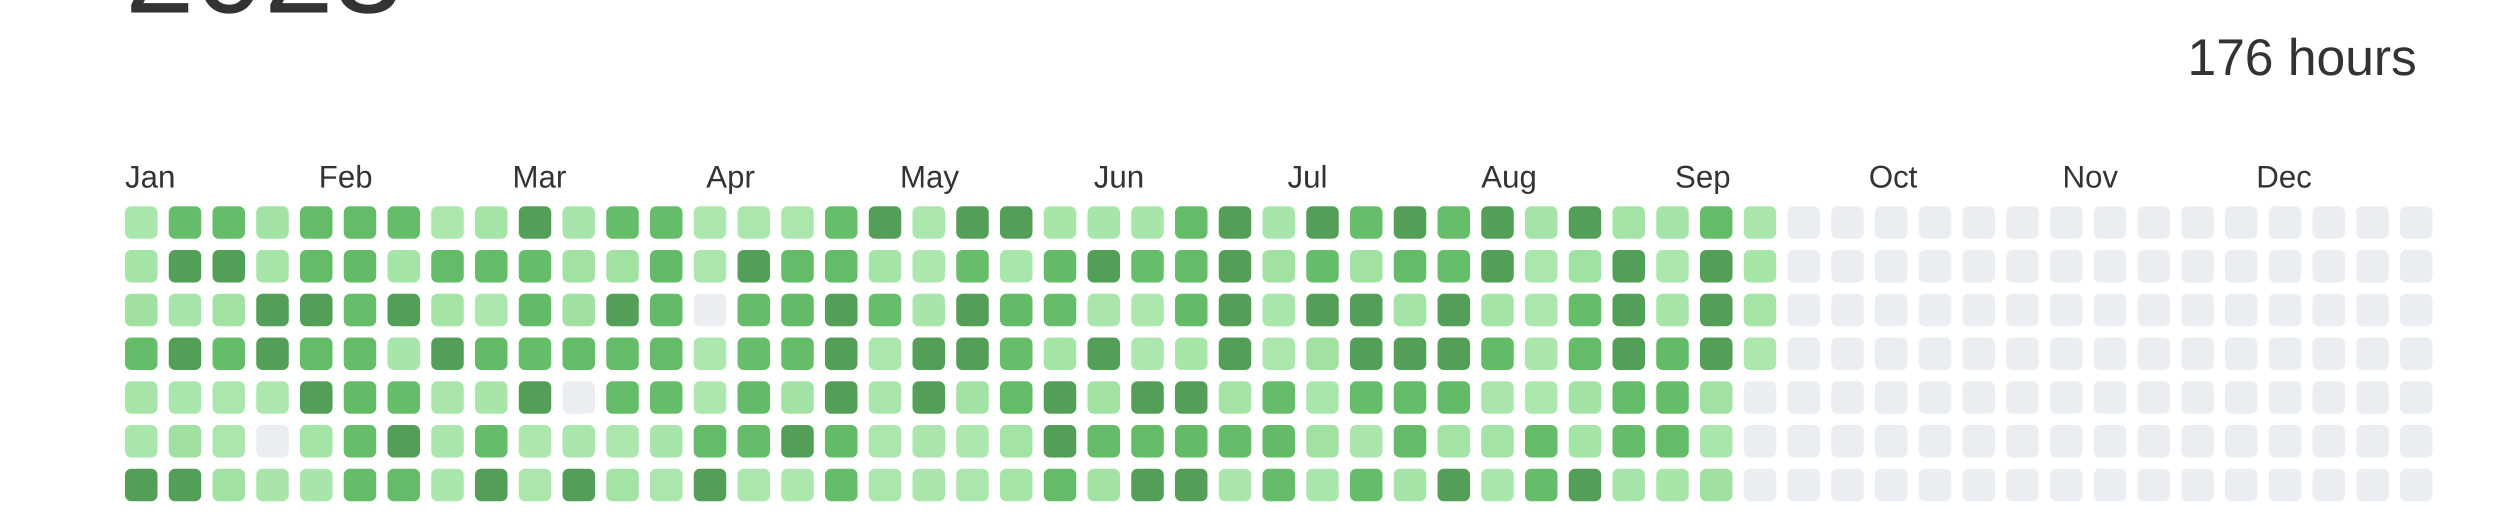
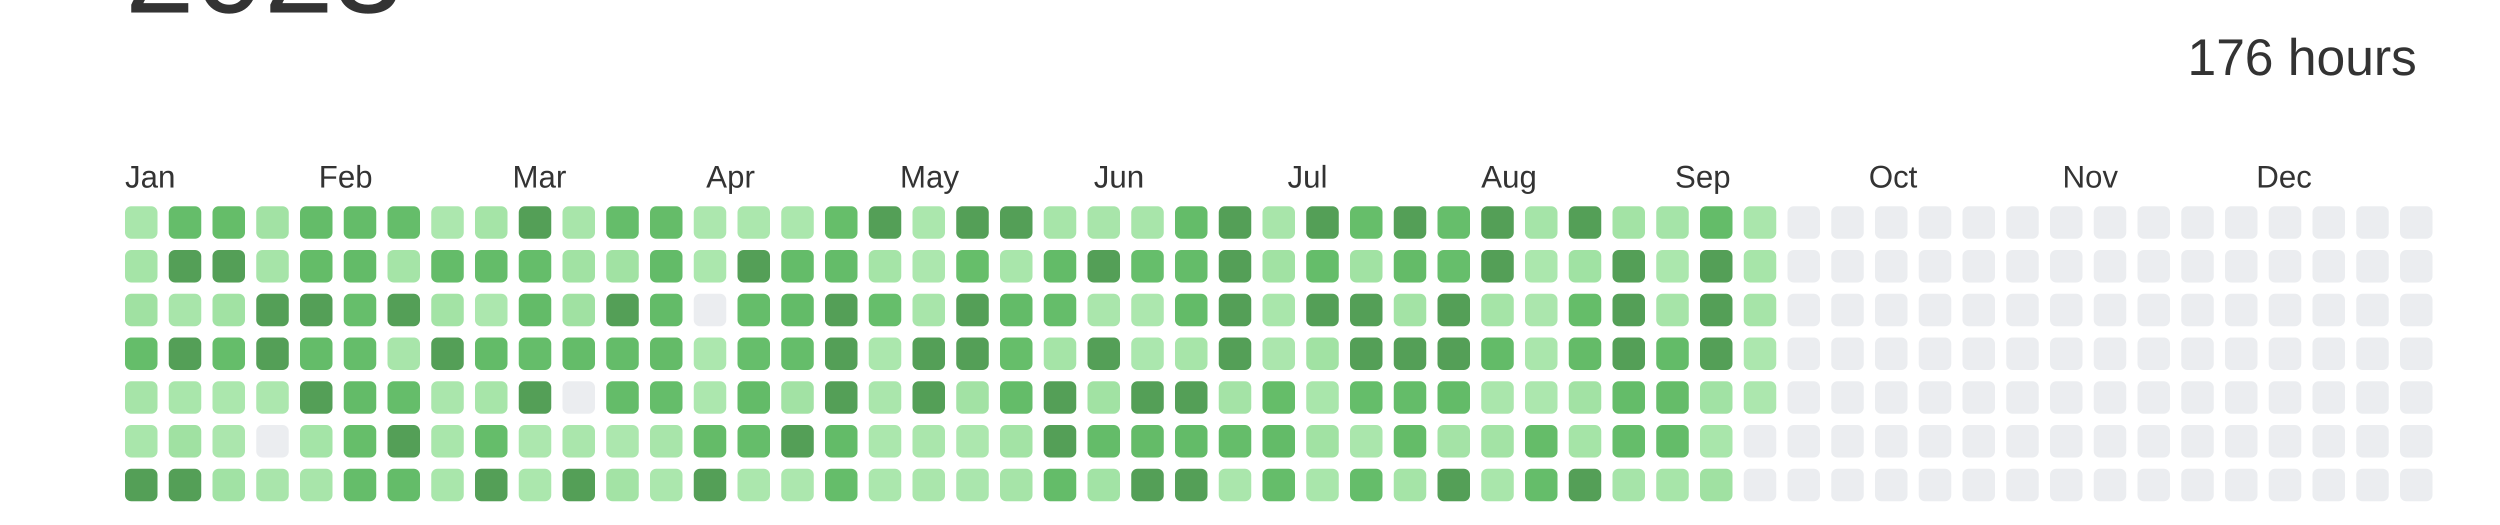
<svg xmlns="http://www.w3.org/2000/svg" baseProfile="full" height="42mm" version="1.1" viewBox="0,0,200,42" width="200mm">
  <defs />
  <rect fill="#ffffff" height="42" width="200" x="0" y="0" />
  <text alignment-baseline="hanging" fill="#333333" style="font-size:10.0px; font-family:Arial;" x="10" y="1">2023</text>
  <text alignment-baseline="hanging" fill="#333333" style="font-size:4.125px; font-family:Arial;" x="175" y="6">176 hours</text>
  <text fill="#333333" style="font-size:2.5px; font-family:Arial" x="10.0" y="15">Jan</text>
  <text fill="#333333" style="font-size:2.5px; font-family:Arial" x="25.5" y="15">Feb</text>
  <text fill="#333333" style="font-size:2.5px; font-family:Arial" x="41.0" y="15">Mar</text>
  <text fill="#333333" style="font-size:2.5px; font-family:Arial" x="56.5" y="15">Apr</text>
  <text fill="#333333" style="font-size:2.5px; font-family:Arial" x="72.0" y="15">May</text>
  <text fill="#333333" style="font-size:2.5px; font-family:Arial" x="87.5" y="15">Jun</text>
  <text fill="#333333" style="font-size:2.5px; font-family:Arial" x="103.0" y="15">Jul</text>
  <text fill="#333333" style="font-size:2.5px; font-family:Arial" x="118.5" y="15">Aug</text>
  <text fill="#333333" style="font-size:2.5px; font-family:Arial" x="134.0" y="15">Sep</text>
  <text fill="#333333" style="font-size:2.5px; font-family:Arial" x="149.5" y="15">Oct</text>
  <text fill="#333333" style="font-size:2.5px; font-family:Arial" x="165.0" y="15">Nov</text>
  <text fill="#333333" style="font-size:2.5px; font-family:Arial" x="180.5" y="15">Dec</text>
  <rect fill="#a9e6ab" height="2.6" rx="0.5" ry="0.5" width="2.6" x="10.0" y="16.5" />
  <rect fill="#a5e4a7" height="2.6" rx="0.5" ry="0.5" width="2.6" x="10.0" y="20.0" />
  <rect fill="#a0e1a2" height="2.6" rx="0.5" ry="0.5" width="2.6" x="10.0" y="23.5" />
  <rect fill="#65bd6a" height="2.6" rx="0.5" ry="0.5" width="2.6" x="10.0" y="27.0" />
  <rect fill="#a6e4a8" height="2.6" rx="0.5" ry="0.5" width="2.6" x="10.0" y="30.5" />
  <rect fill="#a9e6ab" height="2.6" rx="0.5" ry="0.5" width="2.6" x="10.0" y="34.0" />
  <rect fill="#549F57" height="2.6" rx="0.5" ry="0.5" width="2.6" x="10.0" y="37.5" />
  <rect fill="#65bd6a" height="2.6" rx="0.5" ry="0.5" width="2.6" x="13.5" y="16.5" />
  <rect fill="#549F57" height="2.6" rx="0.5" ry="0.5" width="2.6" x="13.5" y="20.0" />
  <rect fill="#a8e5aa" height="2.6" rx="0.5" ry="0.5" width="2.6" x="13.5" y="23.5" />
  <rect fill="#549F57" height="2.6" rx="0.5" ry="0.5" width="2.6" x="13.5" y="27.0" />
  <rect fill="#a9e6ab" height="2.6" rx="0.5" ry="0.5" width="2.6" x="13.5" y="30.5" />
  <rect fill="#a0e1a2" height="2.6" rx="0.5" ry="0.5" width="2.6" x="13.5" y="34.0" />
  <rect fill="#549F57" height="2.6" rx="0.5" ry="0.5" width="2.6" x="13.5" y="37.5" />
  <rect fill="#65bd69" height="2.6" rx="0.5" ry="0.5" width="2.6" x="17.0" y="16.5" />
  <rect fill="#549F57" height="2.6" rx="0.5" ry="0.5" width="2.6" x="17.0" y="20.0" />
  <rect fill="#a1e2a3" height="2.6" rx="0.5" ry="0.5" width="2.6" x="17.0" y="23.5" />
  <rect fill="#65bd6a" height="2.6" rx="0.5" ry="0.5" width="2.6" x="17.0" y="27.0" />
  <rect fill="#abe7ad" height="2.6" rx="0.5" ry="0.5" width="2.6" x="17.0" y="30.5" />
  <rect fill="#abe6ad" height="2.6" rx="0.5" ry="0.5" width="2.6" x="17.0" y="34.0" />
  <rect fill="#a1e2a4" height="2.6" rx="0.5" ry="0.5" width="2.6" x="17.0" y="37.5" />
  <rect fill="#a2e2a4" height="2.6" rx="0.5" ry="0.5" width="2.6" x="20.5" y="16.5" />
  <rect fill="#a6e4a8" height="2.6" rx="0.5" ry="0.5" width="2.6" x="20.5" y="20.0" />
  <rect fill="#549F57" height="2.6" rx="0.5" ry="0.5" width="2.6" x="20.5" y="23.5" />
  <rect fill="#549F57" height="2.6" rx="0.5" ry="0.5" width="2.6" x="20.5" y="27.0" />
  <rect fill="#ace7ae" height="2.6" rx="0.5" ry="0.5" width="2.6" x="20.5" y="30.5" />
  <rect fill="#EBEDF0" height="2.6" rx="0.5" ry="0.5" width="2.6" x="20.5" y="34.0" />
  <rect fill="#a9e5ab" height="2.6" rx="0.5" ry="0.5" width="2.6" x="20.5" y="37.5" />
  <rect fill="#64bc69" height="2.6" rx="0.5" ry="0.5" width="2.6" x="24.0" y="16.5" />
  <rect fill="#64bc68" height="2.6" rx="0.5" ry="0.5" width="2.6" x="24.0" y="20.0" />
  <rect fill="#549F57" height="2.6" rx="0.5" ry="0.5" width="2.6" x="24.0" y="23.5" />
  <rect fill="#64bc69" height="2.6" rx="0.5" ry="0.5" width="2.6" x="24.0" y="27.0" />
  <rect fill="#549F57" height="2.6" rx="0.5" ry="0.5" width="2.6" x="24.0" y="30.5" />
  <rect fill="#a4e4a7" height="2.6" rx="0.5" ry="0.5" width="2.6" x="24.0" y="34.0" />
  <rect fill="#a8e5aa" height="2.6" rx="0.5" ry="0.5" width="2.6" x="24.0" y="37.5" />
  <rect fill="#64bc69" height="2.6" rx="0.5" ry="0.5" width="2.6" x="27.5" y="16.5" />
  <rect fill="#63bb68" height="2.6" rx="0.5" ry="0.5" width="2.6" x="27.5" y="20.0" />
  <rect fill="#66be6b" height="2.6" rx="0.5" ry="0.5" width="2.6" x="27.5" y="23.5" />
  <rect fill="#65bd6a" height="2.6" rx="0.5" ry="0.5" width="2.6" x="27.5" y="27.0" />
  <rect fill="#63bb68" height="2.6" rx="0.5" ry="0.5" width="2.6" x="27.5" y="30.5" />
  <rect fill="#66be6a" height="2.6" rx="0.5" ry="0.5" width="2.6" x="27.5" y="34.0" />
  <rect fill="#65bd6a" height="2.6" rx="0.5" ry="0.5" width="2.6" x="27.5" y="37.5" />
  <rect fill="#65bd6a" height="2.6" rx="0.5" ry="0.5" width="2.6" x="31.0" y="16.5" />
  <rect fill="#a5e4a7" height="2.6" rx="0.5" ry="0.5" width="2.6" x="31.0" y="20.0" />
  <rect fill="#549F57" height="2.6" rx="0.5" ry="0.5" width="2.6" x="31.0" y="23.5" />
  <rect fill="#a8e5aa" height="2.6" rx="0.5" ry="0.5" width="2.6" x="31.0" y="27.0" />
  <rect fill="#65bd6a" height="2.6" rx="0.5" ry="0.5" width="2.6" x="31.0" y="30.5" />
  <rect fill="#549F57" height="2.6" rx="0.5" ry="0.5" width="2.6" x="31.0" y="34.0" />
  <rect fill="#64bc69" height="2.6" rx="0.5" ry="0.5" width="2.6" x="31.0" y="37.5" />
  <rect fill="#ace7ae" height="2.6" rx="0.5" ry="0.5" width="2.6" x="34.5" y="16.5" />
  <rect fill="#64bc69" height="2.6" rx="0.5" ry="0.5" width="2.6" x="34.5" y="20.0" />
  <rect fill="#a3e3a5" height="2.6" rx="0.5" ry="0.5" width="2.6" x="34.5" y="23.5" />
  <rect fill="#549F57" height="2.6" rx="0.5" ry="0.5" width="2.6" x="34.5" y="27.0" />
  <rect fill="#aae6ac" height="2.6" rx="0.5" ry="0.5" width="2.6" x="34.5" y="30.5" />
  <rect fill="#a9e6ab" height="2.6" rx="0.5" ry="0.5" width="2.6" x="34.5" y="34.0" />
  <rect fill="#a9e6ab" height="2.6" rx="0.5" ry="0.5" width="2.6" x="34.5" y="37.5" />
  <rect fill="#a5e4a7" height="2.6" rx="0.5" ry="0.5" width="2.6" x="38.0" y="16.5" />
  <rect fill="#64bc69" height="2.6" rx="0.5" ry="0.5" width="2.6" x="38.0" y="20.0" />
  <rect fill="#ace7ae" height="2.6" rx="0.5" ry="0.5" width="2.6" x="38.0" y="23.5" />
  <rect fill="#63bb68" height="2.6" rx="0.5" ry="0.5" width="2.6" x="38.0" y="27.0" />
  <rect fill="#a7e5a9" height="2.6" rx="0.5" ry="0.5" width="2.6" x="38.0" y="30.5" />
  <rect fill="#65bd6a" height="2.6" rx="0.5" ry="0.5" width="2.6" x="38.0" y="34.0" />
  <rect fill="#549F57" height="2.6" rx="0.5" ry="0.5" width="2.6" x="38.0" y="37.5" />
  <rect fill="#549F57" height="2.6" rx="0.5" ry="0.5" width="2.6" x="41.5" y="16.5" />
  <rect fill="#65bd6a" height="2.6" rx="0.5" ry="0.5" width="2.6" x="41.5" y="20.0" />
  <rect fill="#63bb68" height="2.6" rx="0.5" ry="0.5" width="2.6" x="41.5" y="23.5" />
  <rect fill="#65bd6a" height="2.6" rx="0.5" ry="0.5" width="2.6" x="41.5" y="27.0" />
  <rect fill="#549F57" height="2.6" rx="0.5" ry="0.5" width="2.6" x="41.5" y="30.5" />
  <rect fill="#ace7ae" height="2.6" rx="0.5" ry="0.5" width="2.6" x="41.5" y="34.0" />
  <rect fill="#abe7ad" height="2.6" rx="0.5" ry="0.5" width="2.6" x="41.5" y="37.5" />
  <rect fill="#a8e5aa" height="2.6" rx="0.5" ry="0.5" width="2.6" x="45.0" y="16.5" />
  <rect fill="#a1e2a3" height="2.6" rx="0.5" ry="0.5" width="2.6" x="45.0" y="20.0" />
  <rect fill="#a0e1a2" height="2.6" rx="0.5" ry="0.5" width="2.6" x="45.0" y="23.5" />
  <rect fill="#64bc69" height="2.6" rx="0.5" ry="0.5" width="2.6" x="45.0" y="27.0" />
  <rect fill="#EBEDF0" height="2.6" rx="0.5" ry="0.5" width="2.6" x="45.0" y="30.5" />
  <rect fill="#aae6ac" height="2.6" rx="0.5" ry="0.5" width="2.6" x="45.0" y="34.0" />
  <rect fill="#549F57" height="2.6" rx="0.5" ry="0.5" width="2.6" x="45.0" y="37.5" />
  <rect fill="#65bd6a" height="2.6" rx="0.5" ry="0.5" width="2.6" x="48.5" y="16.5" />
  <rect fill="#a1e2a3" height="2.6" rx="0.5" ry="0.5" width="2.6" x="48.5" y="20.0" />
  <rect fill="#549F57" height="2.6" rx="0.5" ry="0.5" width="2.6" x="48.5" y="23.5" />
  <rect fill="#64bc69" height="2.6" rx="0.5" ry="0.5" width="2.6" x="48.5" y="27.0" />
  <rect fill="#64bc69" height="2.6" rx="0.5" ry="0.5" width="2.6" x="48.5" y="30.5" />
  <rect fill="#ace7ae" height="2.6" rx="0.5" ry="0.5" width="2.6" x="48.5" y="34.0" />
  <rect fill="#a3e3a5" height="2.6" rx="0.5" ry="0.5" width="2.6" x="48.5" y="37.5" />
  <rect fill="#65bc69" height="2.6" rx="0.5" ry="0.5" width="2.6" x="52.0" y="16.5" />
  <rect fill="#63bb68" height="2.6" rx="0.5" ry="0.5" width="2.6" x="52.0" y="20.0" />
  <rect fill="#63bb68" height="2.6" rx="0.5" ry="0.5" width="2.6" x="52.0" y="23.5" />
  <rect fill="#64bb68" height="2.6" rx="0.5" ry="0.5" width="2.6" x="52.0" y="27.0" />
  <rect fill="#65bd6a" height="2.6" rx="0.5" ry="0.5" width="2.6" x="52.0" y="30.5" />
  <rect fill="#a8e5aa" height="2.6" rx="0.5" ry="0.5" width="2.6" x="52.0" y="34.0" />
  <rect fill="#abe7ad" height="2.6" rx="0.5" ry="0.5" width="2.6" x="52.0" y="37.5" />
  <rect fill="#ace7ae" height="2.6" rx="0.5" ry="0.5" width="2.6" x="55.5" y="16.5" />
  <rect fill="#abe7ad" height="2.6" rx="0.5" ry="0.5" width="2.6" x="55.5" y="20.0" />
  <rect fill="#EBEDF0" height="2.6" rx="0.5" ry="0.5" width="2.6" x="55.5" y="23.5" />
  <rect fill="#ace7ae" height="2.6" rx="0.5" ry="0.5" width="2.6" x="55.5" y="27.0" />
  <rect fill="#ace7ae" height="2.6" rx="0.5" ry="0.5" width="2.6" x="55.5" y="30.5" />
  <rect fill="#64bb68" height="2.6" rx="0.5" ry="0.5" width="2.6" x="55.5" y="34.0" />
  <rect fill="#549F57" height="2.6" rx="0.5" ry="0.5" width="2.6" x="55.5" y="37.5" />
  <rect fill="#abe7ad" height="2.6" rx="0.5" ry="0.5" width="2.6" x="59.0" y="16.5" />
  <rect fill="#549F57" height="2.6" rx="0.5" ry="0.5" width="2.6" x="59.0" y="20.0" />
  <rect fill="#65bd6a" height="2.6" rx="0.5" ry="0.5" width="2.6" x="59.0" y="23.5" />
  <rect fill="#66be6b" height="2.6" rx="0.5" ry="0.5" width="2.6" x="59.0" y="27.0" />
  <rect fill="#63bb68" height="2.6" rx="0.5" ry="0.5" width="2.6" x="59.0" y="30.5" />
  <rect fill="#65bd6a" height="2.6" rx="0.5" ry="0.5" width="2.6" x="59.0" y="34.0" />
  <rect fill="#abe7ad" height="2.6" rx="0.5" ry="0.5" width="2.6" x="59.0" y="37.5" />
  <rect fill="#abe7ad" height="2.6" rx="0.5" ry="0.5" width="2.6" x="62.5" y="16.5" />
  <rect fill="#64bc69" height="2.6" rx="0.5" ry="0.5" width="2.6" x="62.5" y="20.0" />
  <rect fill="#63bb68" height="2.6" rx="0.5" ry="0.5" width="2.6" x="62.5" y="23.5" />
  <rect fill="#65bd6a" height="2.6" rx="0.5" ry="0.5" width="2.6" x="62.5" y="27.0" />
  <rect fill="#a2e2a4" height="2.6" rx="0.5" ry="0.5" width="2.6" x="62.5" y="30.5" />
  <rect fill="#549F57" height="2.6" rx="0.5" ry="0.5" width="2.6" x="62.5" y="34.0" />
  <rect fill="#ace7ae" height="2.6" rx="0.5" ry="0.5" width="2.6" x="62.5" y="37.5" />
  <rect fill="#66be6a" height="2.6" rx="0.5" ry="0.5" width="2.6" x="66.0" y="16.5" />
  <rect fill="#64bc69" height="2.6" rx="0.5" ry="0.5" width="2.6" x="66.0" y="20.0" />
  <rect fill="#549F57" height="2.6" rx="0.5" ry="0.5" width="2.6" x="66.0" y="23.5" />
  <rect fill="#549F57" height="2.6" rx="0.5" ry="0.5" width="2.6" x="66.0" y="27.0" />
  <rect fill="#549F57" height="2.6" rx="0.5" ry="0.5" width="2.6" x="66.0" y="30.5" />
  <rect fill="#63bb68" height="2.6" rx="0.5" ry="0.5" width="2.6" x="66.0" y="34.0" />
  <rect fill="#65bd6a" height="2.6" rx="0.5" ry="0.5" width="2.6" x="66.0" y="37.5" />
  <rect fill="#549F57" height="2.6" rx="0.5" ry="0.5" width="2.6" x="69.5" y="16.5" />
  <rect fill="#a5e4a7" height="2.6" rx="0.5" ry="0.5" width="2.6" x="69.5" y="20.0" />
  <rect fill="#66be6b" height="2.6" rx="0.5" ry="0.5" width="2.6" x="69.5" y="23.5" />
  <rect fill="#abe7ad" height="2.6" rx="0.5" ry="0.5" width="2.6" x="69.5" y="27.0" />
  <rect fill="#aae6ac" height="2.6" rx="0.5" ry="0.5" width="2.6" x="69.5" y="30.5" />
  <rect fill="#abe7ad" height="2.6" rx="0.5" ry="0.5" width="2.6" x="69.5" y="34.0" />
  <rect fill="#abe7ad" height="2.6" rx="0.5" ry="0.5" width="2.6" x="69.5" y="37.5" />
  <rect fill="#abe7ad" height="2.6" rx="0.5" ry="0.5" width="2.6" x="73.0" y="16.5" />
  <rect fill="#ace7ae" height="2.6" rx="0.5" ry="0.5" width="2.6" x="73.0" y="20.0" />
  <rect fill="#a8e5aa" height="2.6" rx="0.5" ry="0.5" width="2.6" x="73.0" y="23.5" />
  <rect fill="#549F57" height="2.6" rx="0.5" ry="0.5" width="2.6" x="73.0" y="27.0" />
  <rect fill="#549F57" height="2.6" rx="0.5" ry="0.5" width="2.6" x="73.0" y="30.5" />
  <rect fill="#aae6ac" height="2.6" rx="0.5" ry="0.5" width="2.6" x="73.0" y="34.0" />
  <rect fill="#aae6ac" height="2.6" rx="0.5" ry="0.5" width="2.6" x="73.0" y="37.5" />
  <rect fill="#549F57" height="2.6" rx="0.5" ry="0.5" width="2.6" x="76.5" y="16.5" />
  <rect fill="#66be6a" height="2.6" rx="0.5" ry="0.5" width="2.6" x="76.5" y="20.0" />
  <rect fill="#549F57" height="2.6" rx="0.5" ry="0.5" width="2.6" x="76.5" y="23.5" />
  <rect fill="#549F57" height="2.6" rx="0.5" ry="0.5" width="2.6" x="76.5" y="27.0" />
  <rect fill="#a2e2a4" height="2.6" rx="0.5" ry="0.5" width="2.6" x="76.5" y="30.5" />
  <rect fill="#ace7ae" height="2.6" rx="0.5" ry="0.5" width="2.6" x="76.5" y="34.0" />
  <rect fill="#aae6ad" height="2.6" rx="0.5" ry="0.5" width="2.6" x="76.5" y="37.5" />
  <rect fill="#549F57" height="2.6" rx="0.5" ry="0.5" width="2.6" x="80.0" y="16.5" />
  <rect fill="#a9e6ab" height="2.6" rx="0.5" ry="0.5" width="2.6" x="80.0" y="20.0" />
  <rect fill="#63bb68" height="2.6" rx="0.5" ry="0.5" width="2.6" x="80.0" y="23.5" />
  <rect fill="#66be6a" height="2.6" rx="0.5" ry="0.5" width="2.6" x="80.0" y="27.0" />
  <rect fill="#64bc69" height="2.6" rx="0.5" ry="0.5" width="2.6" x="80.0" y="30.5" />
  <rect fill="#a3e3a5" height="2.6" rx="0.5" ry="0.5" width="2.6" x="80.0" y="34.0" />
  <rect fill="#a6e4a8" height="2.6" rx="0.5" ry="0.5" width="2.6" x="80.0" y="37.5" />
  <rect fill="#a7e5a9" height="2.6" rx="0.5" ry="0.5" width="2.6" x="83.5" y="16.5" />
  <rect fill="#63bb68" height="2.6" rx="0.5" ry="0.5" width="2.6" x="83.5" y="20.0" />
  <rect fill="#65bd6a" height="2.6" rx="0.5" ry="0.5" width="2.6" x="83.5" y="23.5" />
  <rect fill="#a5e4a7" height="2.6" rx="0.5" ry="0.5" width="2.6" x="83.5" y="27.0" />
  <rect fill="#549F57" height="2.6" rx="0.5" ry="0.5" width="2.6" x="83.5" y="30.5" />
  <rect fill="#549F57" height="2.6" rx="0.5" ry="0.5" width="2.6" x="83.5" y="34.0" />
  <rect fill="#64bc69" height="2.6" rx="0.5" ry="0.5" width="2.6" x="83.5" y="37.5" />
  <rect fill="#a8e5aa" height="2.6" rx="0.5" ry="0.5" width="2.6" x="87.0" y="16.5" />
  <rect fill="#549F57" height="2.6" rx="0.5" ry="0.5" width="2.6" x="87.0" y="20.0" />
  <rect fill="#aae6ac" height="2.6" rx="0.5" ry="0.5" width="2.6" x="87.0" y="23.5" />
  <rect fill="#549F57" height="2.6" rx="0.5" ry="0.5" width="2.6" x="87.0" y="27.0" />
  <rect fill="#a1e2a3" height="2.6" rx="0.5" ry="0.5" width="2.6" x="87.0" y="30.5" />
  <rect fill="#64bc69" height="2.6" rx="0.5" ry="0.5" width="2.6" x="87.0" y="34.0" />
  <rect fill="#a2e3a5" height="2.6" rx="0.5" ry="0.5" width="2.6" x="87.0" y="37.5" />
  <rect fill="#a8e5aa" height="2.6" rx="0.5" ry="0.5" width="2.6" x="90.5" y="16.5" />
  <rect fill="#66be6b" height="2.6" rx="0.5" ry="0.5" width="2.6" x="90.5" y="20.0" />
  <rect fill="#ace7ae" height="2.6" rx="0.5" ry="0.5" width="2.6" x="90.5" y="23.5" />
  <rect fill="#abe7ae" height="2.6" rx="0.5" ry="0.5" width="2.6" x="90.5" y="27.0" />
  <rect fill="#549F57" height="2.6" rx="0.5" ry="0.5" width="2.6" x="90.5" y="30.5" />
  <rect fill="#64bb68" height="2.6" rx="0.5" ry="0.5" width="2.6" x="90.5" y="34.0" />
  <rect fill="#549F57" height="2.6" rx="0.5" ry="0.5" width="2.6" x="90.5" y="37.5" />
  <rect fill="#64bc69" height="2.6" rx="0.5" ry="0.5" width="2.6" x="94.0" y="16.5" />
  <rect fill="#64bc69" height="2.6" rx="0.5" ry="0.5" width="2.6" x="94.0" y="20.0" />
  <rect fill="#63bb68" height="2.6" rx="0.5" ry="0.5" width="2.6" x="94.0" y="23.5" />
  <rect fill="#a7e5a9" height="2.6" rx="0.5" ry="0.5" width="2.6" x="94.0" y="27.0" />
  <rect fill="#549F57" height="2.6" rx="0.5" ry="0.5" width="2.6" x="94.0" y="30.5" />
  <rect fill="#63bb68" height="2.6" rx="0.5" ry="0.5" width="2.6" x="94.0" y="34.0" />
  <rect fill="#549F57" height="2.6" rx="0.5" ry="0.5" width="2.6" x="94.0" y="37.5" />
  <rect fill="#549F57" height="2.6" rx="0.5" ry="0.5" width="2.6" x="97.5" y="16.5" />
  <rect fill="#549F57" height="2.6" rx="0.5" ry="0.5" width="2.6" x="97.5" y="20.0" />
  <rect fill="#549F57" height="2.6" rx="0.5" ry="0.5" width="2.6" x="97.5" y="23.5" />
  <rect fill="#549F57" height="2.6" rx="0.5" ry="0.5" width="2.6" x="97.5" y="27.0" />
  <rect fill="#a4e3a6" height="2.6" rx="0.5" ry="0.5" width="2.6" x="97.5" y="30.5" />
  <rect fill="#65bd6a" height="2.6" rx="0.5" ry="0.5" width="2.6" x="97.5" y="34.0" />
  <rect fill="#aae6ac" height="2.6" rx="0.5" ry="0.5" width="2.6" x="97.5" y="37.5" />
  <rect fill="#a8e5aa" height="2.6" rx="0.5" ry="0.5" width="2.6" x="101.0" y="16.5" />
  <rect fill="#a1e2a3" height="2.6" rx="0.5" ry="0.5" width="2.6" x="101.0" y="20.0" />
  <rect fill="#a9e6ab" height="2.6" rx="0.5" ry="0.5" width="2.6" x="101.0" y="23.5" />
  <rect fill="#abe6ad" height="2.6" rx="0.5" ry="0.5" width="2.6" x="101.0" y="27.0" />
  <rect fill="#65bd69" height="2.6" rx="0.5" ry="0.5" width="2.6" x="101.0" y="30.5" />
  <rect fill="#63bb68" height="2.6" rx="0.5" ry="0.5" width="2.6" x="101.0" y="34.0" />
  <rect fill="#65bd6a" height="2.6" rx="0.5" ry="0.5" width="2.6" x="101.0" y="37.5" />
  <rect fill="#549F57" height="2.6" rx="0.5" ry="0.5" width="2.6" x="104.5" y="16.5" />
  <rect fill="#65bd6a" height="2.6" rx="0.5" ry="0.5" width="2.6" x="104.5" y="20.0" />
  <rect fill="#549F57" height="2.6" rx="0.5" ry="0.5" width="2.6" x="104.5" y="23.5" />
  <rect fill="#a1e2a3" height="2.6" rx="0.5" ry="0.5" width="2.6" x="104.5" y="27.0" />
  <rect fill="#a9e6ab" height="2.6" rx="0.5" ry="0.5" width="2.6" x="104.5" y="30.5" />
  <rect fill="#a1e2a3" height="2.6" rx="0.5" ry="0.5" width="2.6" x="104.5" y="34.0" />
  <rect fill="#a9e6ab" height="2.6" rx="0.5" ry="0.5" width="2.6" x="104.5" y="37.5" />
  <rect fill="#66be6a" height="2.6" rx="0.5" ry="0.5" width="2.6" x="108.0" y="16.5" />
  <rect fill="#a1e2a3" height="2.6" rx="0.5" ry="0.5" width="2.6" x="108.0" y="20.0" />
  <rect fill="#549F57" height="2.6" rx="0.5" ry="0.5" width="2.6" x="108.0" y="23.5" />
  <rect fill="#549F57" height="2.6" rx="0.5" ry="0.5" width="2.6" x="108.0" y="27.0" />
  <rect fill="#65bd6a" height="2.6" rx="0.5" ry="0.5" width="2.6" x="108.0" y="30.5" />
  <rect fill="#aae6ac" height="2.6" rx="0.5" ry="0.5" width="2.6" x="108.0" y="34.0" />
  <rect fill="#65bd6a" height="2.6" rx="0.5" ry="0.5" width="2.6" x="108.0" y="37.5" />
  <rect fill="#549F57" height="2.6" rx="0.5" ry="0.5" width="2.6" x="111.5" y="16.5" />
  <rect fill="#64bb68" height="2.6" rx="0.5" ry="0.5" width="2.6" x="111.5" y="20.0" />
  <rect fill="#a3e3a5" height="2.6" rx="0.5" ry="0.5" width="2.6" x="111.5" y="23.5" />
  <rect fill="#549F57" height="2.6" rx="0.5" ry="0.5" width="2.6" x="111.5" y="27.0" />
  <rect fill="#64bc69" height="2.6" rx="0.5" ry="0.5" width="2.6" x="111.5" y="30.5" />
  <rect fill="#64bc68" height="2.6" rx="0.5" ry="0.5" width="2.6" x="111.5" y="34.0" />
  <rect fill="#a5e4a7" height="2.6" rx="0.5" ry="0.5" width="2.6" x="111.5" y="37.5" />
  <rect fill="#66be6b" height="2.6" rx="0.5" ry="0.5" width="2.6" x="115.0" y="16.5" />
  <rect fill="#66be6b" height="2.6" rx="0.5" ry="0.5" width="2.6" x="115.0" y="20.0" />
  <rect fill="#549F57" height="2.6" rx="0.5" ry="0.5" width="2.6" x="115.0" y="23.5" />
  <rect fill="#549F57" height="2.6" rx="0.5" ry="0.5" width="2.6" x="115.0" y="27.0" />
  <rect fill="#63bb68" height="2.6" rx="0.5" ry="0.5" width="2.6" x="115.0" y="30.5" />
  <rect fill="#a4e3a6" height="2.6" rx="0.5" ry="0.5" width="2.6" x="115.0" y="34.0" />
  <rect fill="#549F57" height="2.6" rx="0.5" ry="0.5" width="2.6" x="115.0" y="37.5" />
  <rect fill="#549F57" height="2.6" rx="0.5" ry="0.5" width="2.6" x="118.5" y="16.5" />
  <rect fill="#549F57" height="2.6" rx="0.5" ry="0.5" width="2.6" x="118.5" y="20.0" />
  <rect fill="#a5e4a7" height="2.6" rx="0.5" ry="0.5" width="2.6" x="118.5" y="23.5" />
  <rect fill="#63bb68" height="2.6" rx="0.5" ry="0.5" width="2.6" x="118.5" y="27.0" />
  <rect fill="#aae6ac" height="2.6" rx="0.5" ry="0.5" width="2.6" x="118.5" y="30.5" />
  <rect fill="#a3e3a5" height="2.6" rx="0.5" ry="0.5" width="2.6" x="118.5" y="34.0" />
  <rect fill="#a9e6ab" height="2.6" rx="0.5" ry="0.5" width="2.6" x="118.5" y="37.5" />
  <rect fill="#a5e4a8" height="2.6" rx="0.5" ry="0.5" width="2.6" x="122.0" y="16.5" />
  <rect fill="#abe7ad" height="2.6" rx="0.5" ry="0.5" width="2.6" x="122.0" y="20.0" />
  <rect fill="#abe6ad" height="2.6" rx="0.5" ry="0.5" width="2.6" x="122.0" y="23.5" />
  <rect fill="#aae6ac" height="2.6" rx="0.5" ry="0.5" width="2.6" x="122.0" y="27.0" />
  <rect fill="#ace7ae" height="2.6" rx="0.5" ry="0.5" width="2.6" x="122.0" y="30.5" />
  <rect fill="#65bc69" height="2.6" rx="0.5" ry="0.5" width="2.6" x="122.0" y="34.0" />
  <rect fill="#65bd6a" height="2.6" rx="0.5" ry="0.5" width="2.6" x="122.0" y="37.5" />
  <rect fill="#549F57" height="2.6" rx="0.5" ry="0.5" width="2.6" x="125.5" y="16.5" />
  <rect fill="#a0e2a3" height="2.6" rx="0.5" ry="0.5" width="2.6" x="125.5" y="20.0" />
  <rect fill="#65bd69" height="2.6" rx="0.5" ry="0.5" width="2.6" x="125.5" y="23.5" />
  <rect fill="#64bb68" height="2.6" rx="0.5" ry="0.5" width="2.6" x="125.5" y="27.0" />
  <rect fill="#a2e2a4" height="2.6" rx="0.5" ry="0.5" width="2.6" x="125.5" y="30.5" />
  <rect fill="#a5e4a7" height="2.6" rx="0.5" ry="0.5" width="2.6" x="125.5" y="34.0" />
  <rect fill="#549F57" height="2.6" rx="0.5" ry="0.5" width="2.6" x="125.5" y="37.5" />
  <rect fill="#a3e3a5" height="2.6" rx="0.5" ry="0.5" width="2.6" x="129.0" y="16.5" />
  <rect fill="#549F57" height="2.6" rx="0.5" ry="0.5" width="2.6" x="129.0" y="20.0" />
  <rect fill="#549F57" height="2.6" rx="0.5" ry="0.5" width="2.6" x="129.0" y="23.5" />
  <rect fill="#549F57" height="2.6" rx="0.5" ry="0.5" width="2.6" x="129.0" y="27.0" />
  <rect fill="#64bc69" height="2.6" rx="0.5" ry="0.5" width="2.6" x="129.0" y="30.5" />
  <rect fill="#65bd6a" height="2.6" rx="0.5" ry="0.5" width="2.6" x="129.0" y="34.0" />
  <rect fill="#a6e4a9" height="2.6" rx="0.5" ry="0.5" width="2.6" x="129.0" y="37.5" />
  <rect fill="#a5e4a8" height="2.6" rx="0.5" ry="0.5" width="2.6" x="132.5" y="16.5" />
  <rect fill="#abe7ad" height="2.6" rx="0.5" ry="0.5" width="2.6" x="132.5" y="20.0" />
  <rect fill="#a6e4a8" height="2.6" rx="0.5" ry="0.5" width="2.6" x="132.5" y="23.5" />
  <rect fill="#63bb68" height="2.6" rx="0.5" ry="0.5" width="2.6" x="132.5" y="27.0" />
  <rect fill="#65bc69" height="2.6" rx="0.5" ry="0.5" width="2.6" x="132.5" y="30.5" />
  <rect fill="#64bc69" height="2.6" rx="0.5" ry="0.5" width="2.6" x="132.5" y="34.0" />
  <rect fill="#a7e5a9" height="2.6" rx="0.5" ry="0.5" width="2.6" x="132.5" y="37.5" />
  <rect fill="#64bc69" height="2.6" rx="0.5" ry="0.5" width="2.6" x="136.0" y="16.5" />
  <rect fill="#549F57" height="2.6" rx="0.5" ry="0.5" width="2.6" x="136.0" y="20.0" />
  <rect fill="#549F57" height="2.6" rx="0.5" ry="0.5" width="2.6" x="136.0" y="23.5" />
  <rect fill="#549F57" height="2.6" rx="0.5" ry="0.5" width="2.6" x="136.0" y="27.0" />
  <rect fill="#a1e2a4" height="2.6" rx="0.5" ry="0.5" width="2.6" x="136.0" y="30.5" />
  <rect fill="#a9e6ab" height="2.6" rx="0.5" ry="0.5" width="2.6" x="136.0" y="34.0" />
  <rect fill="#a0e1a2" height="2.6" rx="0.5" ry="0.5" width="2.6" x="136.0" y="37.5" />
  <rect fill="#aae6ac" height="2.6" rx="0.5" ry="0.5" width="2.6" x="139.5" y="16.5" />
  <rect fill="#a7e5a9" height="2.6" rx="0.5" ry="0.5" width="2.6" x="139.5" y="20.0" />
  <rect fill="#a6e4a8" height="2.6" rx="0.5" ry="0.5" width="2.6" x="139.5" y="23.5" />
  <rect fill="#ace7ae" height="2.6" rx="0.5" ry="0.5" width="2.6" x="139.5" y="27.0" />
-   <rect fill="#EBEDF0" height="2.6" rx="0.5" ry="0.5" width="2.6" x="139.5" y="30.5" />
+   <rect fill="#ace7ae" height="2.6" rx="0.5" ry="0.5" width="2.6" x="139.5" y="30.5" />
  <rect fill="#EBEDF0" height="2.6" rx="0.5" ry="0.5" width="2.6" x="139.5" y="34.0" />
  <rect fill="#EBEDF0" height="2.6" rx="0.5" ry="0.5" width="2.6" x="139.5" y="37.5" />
  <rect fill="#EBEDF0" height="2.6" rx="0.5" ry="0.5" width="2.6" x="143.0" y="16.5" />
  <rect fill="#EBEDF0" height="2.6" rx="0.5" ry="0.5" width="2.6" x="143.0" y="20.0" />
  <rect fill="#EBEDF0" height="2.6" rx="0.5" ry="0.5" width="2.6" x="143.0" y="23.5" />
  <rect fill="#EBEDF0" height="2.6" rx="0.5" ry="0.5" width="2.6" x="143.0" y="27.0" />
  <rect fill="#EBEDF0" height="2.6" rx="0.5" ry="0.5" width="2.6" x="143.0" y="30.5" />
  <rect fill="#EBEDF0" height="2.6" rx="0.5" ry="0.5" width="2.6" x="143.0" y="34.0" />
  <rect fill="#EBEDF0" height="2.6" rx="0.5" ry="0.5" width="2.6" x="143.0" y="37.5" />
  <rect fill="#EBEDF0" height="2.6" rx="0.5" ry="0.5" width="2.6" x="146.5" y="16.5" />
  <rect fill="#EBEDF0" height="2.6" rx="0.5" ry="0.5" width="2.6" x="146.5" y="20.0" />
  <rect fill="#EBEDF0" height="2.6" rx="0.5" ry="0.5" width="2.6" x="146.5" y="23.5" />
  <rect fill="#EBEDF0" height="2.6" rx="0.5" ry="0.5" width="2.6" x="146.5" y="27.0" />
  <rect fill="#EBEDF0" height="2.6" rx="0.5" ry="0.5" width="2.6" x="146.5" y="30.5" />
  <rect fill="#EBEDF0" height="2.6" rx="0.5" ry="0.5" width="2.6" x="146.5" y="34.0" />
  <rect fill="#EBEDF0" height="2.6" rx="0.5" ry="0.5" width="2.6" x="146.5" y="37.5" />
  <rect fill="#EBEDF0" height="2.6" rx="0.5" ry="0.5" width="2.6" x="150.0" y="16.5" />
  <rect fill="#EBEDF0" height="2.6" rx="0.5" ry="0.5" width="2.6" x="150.0" y="20.0" />
  <rect fill="#EBEDF0" height="2.6" rx="0.5" ry="0.5" width="2.6" x="150.0" y="23.5" />
  <rect fill="#EBEDF0" height="2.6" rx="0.5" ry="0.5" width="2.6" x="150.0" y="27.0" />
  <rect fill="#EBEDF0" height="2.6" rx="0.5" ry="0.5" width="2.6" x="150.0" y="30.5" />
  <rect fill="#EBEDF0" height="2.6" rx="0.5" ry="0.5" width="2.6" x="150.0" y="34.0" />
  <rect fill="#EBEDF0" height="2.6" rx="0.5" ry="0.5" width="2.6" x="150.0" y="37.5" />
  <rect fill="#EBEDF0" height="2.6" rx="0.5" ry="0.5" width="2.6" x="153.5" y="16.5" />
  <rect fill="#EBEDF0" height="2.6" rx="0.5" ry="0.5" width="2.6" x="153.5" y="20.0" />
  <rect fill="#EBEDF0" height="2.6" rx="0.5" ry="0.5" width="2.6" x="153.5" y="23.5" />
  <rect fill="#EBEDF0" height="2.6" rx="0.5" ry="0.5" width="2.6" x="153.5" y="27.0" />
  <rect fill="#EBEDF0" height="2.6" rx="0.5" ry="0.5" width="2.6" x="153.5" y="30.5" />
  <rect fill="#EBEDF0" height="2.6" rx="0.5" ry="0.5" width="2.6" x="153.5" y="34.0" />
  <rect fill="#EBEDF0" height="2.6" rx="0.5" ry="0.5" width="2.6" x="153.5" y="37.5" />
  <rect fill="#EBEDF0" height="2.6" rx="0.5" ry="0.5" width="2.6" x="157.0" y="16.5" />
  <rect fill="#EBEDF0" height="2.6" rx="0.5" ry="0.5" width="2.6" x="157.0" y="20.0" />
  <rect fill="#EBEDF0" height="2.6" rx="0.5" ry="0.5" width="2.6" x="157.0" y="23.5" />
  <rect fill="#EBEDF0" height="2.6" rx="0.5" ry="0.5" width="2.6" x="157.0" y="27.0" />
  <rect fill="#EBEDF0" height="2.6" rx="0.5" ry="0.5" width="2.6" x="157.0" y="30.5" />
  <rect fill="#EBEDF0" height="2.6" rx="0.5" ry="0.5" width="2.6" x="157.0" y="34.0" />
  <rect fill="#EBEDF0" height="2.6" rx="0.5" ry="0.5" width="2.6" x="157.0" y="37.5" />
  <rect fill="#EBEDF0" height="2.6" rx="0.5" ry="0.5" width="2.6" x="160.5" y="16.5" />
  <rect fill="#EBEDF0" height="2.6" rx="0.5" ry="0.5" width="2.6" x="160.5" y="20.0" />
  <rect fill="#EBEDF0" height="2.6" rx="0.5" ry="0.5" width="2.6" x="160.5" y="23.5" />
  <rect fill="#EBEDF0" height="2.6" rx="0.5" ry="0.5" width="2.6" x="160.5" y="27.0" />
  <rect fill="#EBEDF0" height="2.6" rx="0.5" ry="0.5" width="2.6" x="160.5" y="30.5" />
  <rect fill="#EBEDF0" height="2.6" rx="0.5" ry="0.5" width="2.6" x="160.5" y="34.0" />
  <rect fill="#EBEDF0" height="2.6" rx="0.5" ry="0.5" width="2.6" x="160.5" y="37.5" />
  <rect fill="#EBEDF0" height="2.6" rx="0.5" ry="0.5" width="2.6" x="164.0" y="16.5" />
  <rect fill="#EBEDF0" height="2.6" rx="0.5" ry="0.5" width="2.6" x="164.0" y="20.0" />
  <rect fill="#EBEDF0" height="2.6" rx="0.5" ry="0.5" width="2.6" x="164.0" y="23.5" />
  <rect fill="#EBEDF0" height="2.6" rx="0.5" ry="0.5" width="2.6" x="164.0" y="27.0" />
  <rect fill="#EBEDF0" height="2.6" rx="0.5" ry="0.5" width="2.6" x="164.0" y="30.5" />
  <rect fill="#EBEDF0" height="2.6" rx="0.5" ry="0.5" width="2.6" x="164.0" y="34.0" />
  <rect fill="#EBEDF0" height="2.6" rx="0.5" ry="0.5" width="2.6" x="164.0" y="37.5" />
  <rect fill="#EBEDF0" height="2.6" rx="0.5" ry="0.5" width="2.6" x="167.5" y="16.5" />
  <rect fill="#EBEDF0" height="2.6" rx="0.5" ry="0.5" width="2.6" x="167.5" y="20.0" />
  <rect fill="#EBEDF0" height="2.6" rx="0.5" ry="0.5" width="2.6" x="167.5" y="23.5" />
  <rect fill="#EBEDF0" height="2.6" rx="0.5" ry="0.5" width="2.6" x="167.5" y="27.0" />
  <rect fill="#EBEDF0" height="2.6" rx="0.5" ry="0.5" width="2.6" x="167.5" y="30.5" />
  <rect fill="#EBEDF0" height="2.6" rx="0.5" ry="0.5" width="2.6" x="167.5" y="34.0" />
  <rect fill="#EBEDF0" height="2.6" rx="0.5" ry="0.5" width="2.6" x="167.5" y="37.5" />
  <rect fill="#EBEDF0" height="2.6" rx="0.5" ry="0.5" width="2.6" x="171.0" y="16.5" />
  <rect fill="#EBEDF0" height="2.6" rx="0.5" ry="0.5" width="2.6" x="171.0" y="20.0" />
  <rect fill="#EBEDF0" height="2.6" rx="0.5" ry="0.5" width="2.6" x="171.0" y="23.5" />
  <rect fill="#EBEDF0" height="2.6" rx="0.5" ry="0.5" width="2.6" x="171.0" y="27.0" />
  <rect fill="#EBEDF0" height="2.6" rx="0.5" ry="0.5" width="2.6" x="171.0" y="30.5" />
  <rect fill="#EBEDF0" height="2.6" rx="0.5" ry="0.5" width="2.6" x="171.0" y="34.0" />
  <rect fill="#EBEDF0" height="2.6" rx="0.5" ry="0.5" width="2.6" x="171.0" y="37.5" />
  <rect fill="#EBEDF0" height="2.6" rx="0.5" ry="0.5" width="2.6" x="174.5" y="16.5" />
  <rect fill="#EBEDF0" height="2.6" rx="0.5" ry="0.5" width="2.6" x="174.5" y="20.0" />
  <rect fill="#EBEDF0" height="2.6" rx="0.5" ry="0.5" width="2.6" x="174.5" y="23.5" />
  <rect fill="#EBEDF0" height="2.6" rx="0.5" ry="0.5" width="2.6" x="174.5" y="27.0" />
  <rect fill="#EBEDF0" height="2.6" rx="0.5" ry="0.5" width="2.6" x="174.5" y="30.5" />
  <rect fill="#EBEDF0" height="2.6" rx="0.5" ry="0.5" width="2.6" x="174.5" y="34.0" />
  <rect fill="#EBEDF0" height="2.6" rx="0.5" ry="0.5" width="2.6" x="174.5" y="37.5" />
  <rect fill="#EBEDF0" height="2.6" rx="0.5" ry="0.5" width="2.6" x="178.0" y="16.5" />
  <rect fill="#EBEDF0" height="2.6" rx="0.5" ry="0.5" width="2.6" x="178.0" y="20.0" />
  <rect fill="#EBEDF0" height="2.6" rx="0.5" ry="0.5" width="2.6" x="178.0" y="23.5" />
  <rect fill="#EBEDF0" height="2.6" rx="0.5" ry="0.5" width="2.6" x="178.0" y="27.0" />
  <rect fill="#EBEDF0" height="2.6" rx="0.5" ry="0.5" width="2.6" x="178.0" y="30.5" />
  <rect fill="#EBEDF0" height="2.6" rx="0.5" ry="0.5" width="2.6" x="178.0" y="34.0" />
  <rect fill="#EBEDF0" height="2.6" rx="0.5" ry="0.5" width="2.6" x="178.0" y="37.5" />
  <rect fill="#EBEDF0" height="2.6" rx="0.5" ry="0.5" width="2.6" x="181.5" y="16.5" />
  <rect fill="#EBEDF0" height="2.6" rx="0.5" ry="0.5" width="2.6" x="181.5" y="20.0" />
  <rect fill="#EBEDF0" height="2.6" rx="0.5" ry="0.5" width="2.6" x="181.5" y="23.5" />
  <rect fill="#EBEDF0" height="2.6" rx="0.5" ry="0.5" width="2.6" x="181.5" y="27.0" />
  <rect fill="#EBEDF0" height="2.6" rx="0.5" ry="0.5" width="2.6" x="181.5" y="30.5" />
  <rect fill="#EBEDF0" height="2.6" rx="0.5" ry="0.5" width="2.6" x="181.5" y="34.0" />
  <rect fill="#EBEDF0" height="2.6" rx="0.5" ry="0.5" width="2.6" x="181.5" y="37.5" />
  <rect fill="#EBEDF0" height="2.6" rx="0.5" ry="0.5" width="2.6" x="185.0" y="16.5" />
  <rect fill="#EBEDF0" height="2.6" rx="0.5" ry="0.5" width="2.6" x="185.0" y="20.0" />
  <rect fill="#EBEDF0" height="2.6" rx="0.5" ry="0.5" width="2.6" x="185.0" y="23.5" />
  <rect fill="#EBEDF0" height="2.6" rx="0.5" ry="0.5" width="2.6" x="185.0" y="27.0" />
  <rect fill="#EBEDF0" height="2.6" rx="0.5" ry="0.5" width="2.6" x="185.0" y="30.5" />
  <rect fill="#EBEDF0" height="2.6" rx="0.5" ry="0.5" width="2.6" x="185.0" y="34.0" />
  <rect fill="#EBEDF0" height="2.6" rx="0.5" ry="0.5" width="2.6" x="185.0" y="37.5" />
  <rect fill="#EBEDF0" height="2.6" rx="0.5" ry="0.5" width="2.6" x="188.5" y="16.5" />
  <rect fill="#EBEDF0" height="2.6" rx="0.5" ry="0.5" width="2.6" x="188.5" y="20.0" />
  <rect fill="#EBEDF0" height="2.6" rx="0.5" ry="0.5" width="2.6" x="188.5" y="23.5" />
  <rect fill="#EBEDF0" height="2.6" rx="0.5" ry="0.5" width="2.6" x="188.5" y="27.0" />
  <rect fill="#EBEDF0" height="2.6" rx="0.5" ry="0.5" width="2.6" x="188.5" y="30.5" />
  <rect fill="#EBEDF0" height="2.6" rx="0.5" ry="0.5" width="2.6" x="188.5" y="34.0" />
  <rect fill="#EBEDF0" height="2.6" rx="0.5" ry="0.5" width="2.6" x="188.5" y="37.5" />
  <rect fill="#EBEDF0" height="2.6" rx="0.5" ry="0.5" width="2.6" x="192.0" y="16.5" />
  <rect fill="#EBEDF0" height="2.6" rx="0.5" ry="0.5" width="2.6" x="192.0" y="20.0" />
  <rect fill="#EBEDF0" height="2.6" rx="0.5" ry="0.5" width="2.6" x="192.0" y="23.5" />
  <rect fill="#EBEDF0" height="2.6" rx="0.5" ry="0.5" width="2.6" x="192.0" y="27.0" />
  <rect fill="#EBEDF0" height="2.6" rx="0.5" ry="0.5" width="2.6" x="192.0" y="30.5" />
  <rect fill="#EBEDF0" height="2.6" rx="0.5" ry="0.5" width="2.6" x="192.0" y="34.0" />
  <rect fill="#EBEDF0" height="2.6" rx="0.5" ry="0.5" width="2.6" x="192.0" y="37.5" />
</svg>
